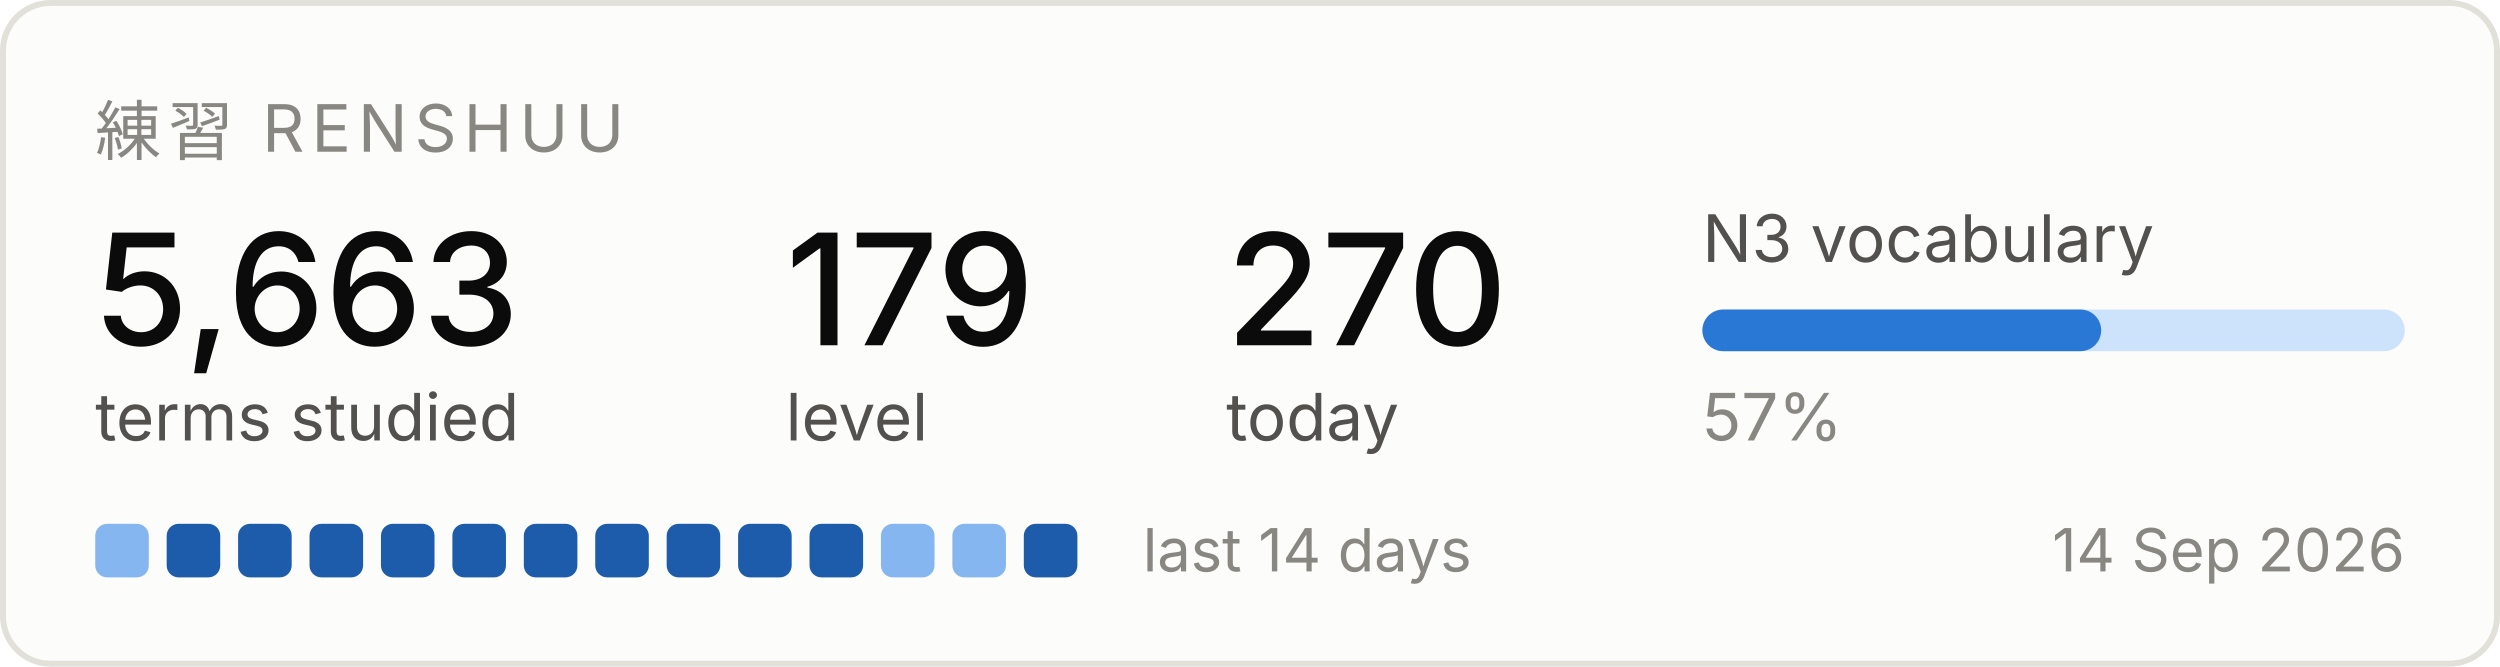
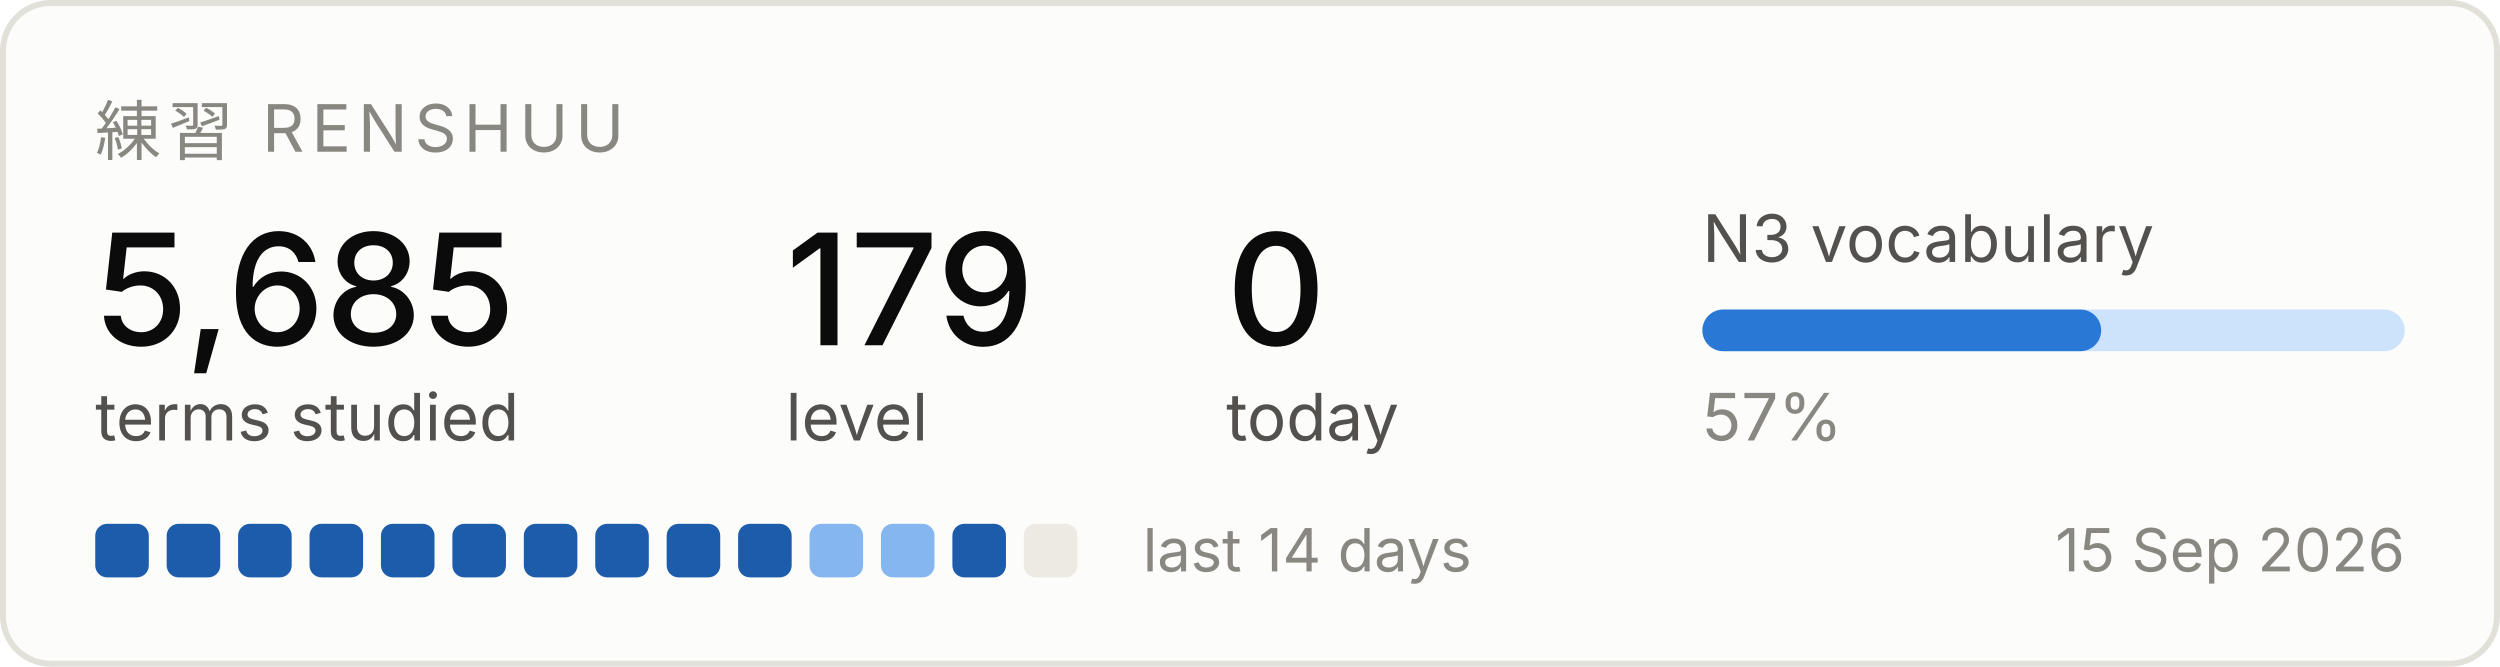
<svg xmlns="http://www.w3.org/2000/svg" width="420" height="112" viewBox="0 0 420 112" role="img" aria-label="Renshuu study progress">
  <rect x="0.5" y="0.5" width="419" height="111" rx="8" fill="#fcfcfb" stroke="#e1e0d9" />
  <text x="16" y="26" font-family="system-ui, -apple-system, Segoe UI, sans-serif" font-size="11" fill="#898781" letter-spacing="1.2">練習  RENSHUU</text>
-   <text x="16" y="58" font-family="system-ui, -apple-system, Segoe UI, sans-serif" font-size="26" fill="#0b0b0b" font-weight="500">5,663</text>
+   <text x="16" y="58" font-family="system-ui, -apple-system, Segoe UI, sans-serif" font-size="26" fill="#0b0b0b" font-weight="500">5,685</text>
  <text x="16" y="74" font-family="system-ui, -apple-system, Segoe UI, sans-serif" font-size="11" fill="#52514e">terms studied</text>
  <text x="132" y="58" font-family="system-ui, -apple-system, Segoe UI, sans-serif" font-size="26" fill="#0b0b0b" font-weight="500">179</text>
  <text x="132" y="74" font-family="system-ui, -apple-system, Segoe UI, sans-serif" font-size="11" fill="#52514e">level</text>
-   <text x="206" y="58" font-family="system-ui, -apple-system, Segoe UI, sans-serif" font-size="26" fill="#0b0b0b" font-weight="500">270</text>
+   <text x="206" y="58" font-family="system-ui, -apple-system, Segoe UI, sans-serif" font-size="26" fill="#0b0b0b" font-weight="500">0</text>
  <text x="206" y="74" font-family="system-ui, -apple-system, Segoe UI, sans-serif" font-size="11" fill="#52514e">today</text>
  <text x="286" y="44" font-family="system-ui, -apple-system, Segoe UI, sans-serif" font-size="11" fill="#52514e">N3 vocabulary</text>
  <rect x="286" y="52" width="118" height="7" rx="3.5" fill="#cde2fb" />
  <rect x="286" y="52" width="67" height="7" rx="3.5" fill="#2a78d6" />
  <text x="286" y="74" font-family="system-ui, -apple-system, Segoe UI, sans-serif" font-size="11" fill="#898781">57%</text>
-   <rect x="16" y="88" width="9" height="9" rx="2" fill="#86b6ef" />
+   <rect x="16" y="88" width="9" height="9" rx="2" fill="#1c5cab" />
  <rect x="28" y="88" width="9" height="9" rx="2" fill="#1c5cab" />
  <rect x="40" y="88" width="9" height="9" rx="2" fill="#1c5cab" />
  <rect x="52" y="88" width="9" height="9" rx="2" fill="#1c5cab" />
  <rect x="64" y="88" width="9" height="9" rx="2" fill="#1c5cab" />
  <rect x="76" y="88" width="9" height="9" rx="2" fill="#1c5cab" />
  <rect x="88" y="88" width="9" height="9" rx="2" fill="#1c5cab" />
  <rect x="100" y="88" width="9" height="9" rx="2" fill="#1c5cab" />
  <rect x="112" y="88" width="9" height="9" rx="2" fill="#1c5cab" />
  <rect x="124" y="88" width="9" height="9" rx="2" fill="#1c5cab" />
-   <rect x="136" y="88" width="9" height="9" rx="2" fill="#1c5cab" />
+   <rect x="136" y="88" width="9" height="9" rx="2" fill="#86b6ef" />
  <rect x="148" y="88" width="9" height="9" rx="2" fill="#86b6ef" />
-   <rect x="160" y="88" width="9" height="9" rx="2" fill="#86b6ef" />
-   <rect x="172" y="88" width="9" height="9" rx="2" fill="#1c5cab" />
+   <rect x="160" y="88" width="9" height="9" rx="2" fill="#1c5cab" />
+   <rect x="172" y="88" width="9" height="9" rx="2" fill="#eceae2" />
  <text x="192" y="96" font-family="system-ui, -apple-system, Segoe UI, sans-serif" font-size="10" fill="#898781">last 14 days</text>
-   <text x="404" y="96" font-family="system-ui, -apple-system, Segoe UI, sans-serif" font-size="10" fill="#898781" text-anchor="end">14 Sep 2026</text>
+   <text x="404" y="96" font-family="system-ui, -apple-system, Segoe UI, sans-serif" font-size="10" fill="#898781" text-anchor="end">15 Sep 2026</text>
</svg>
